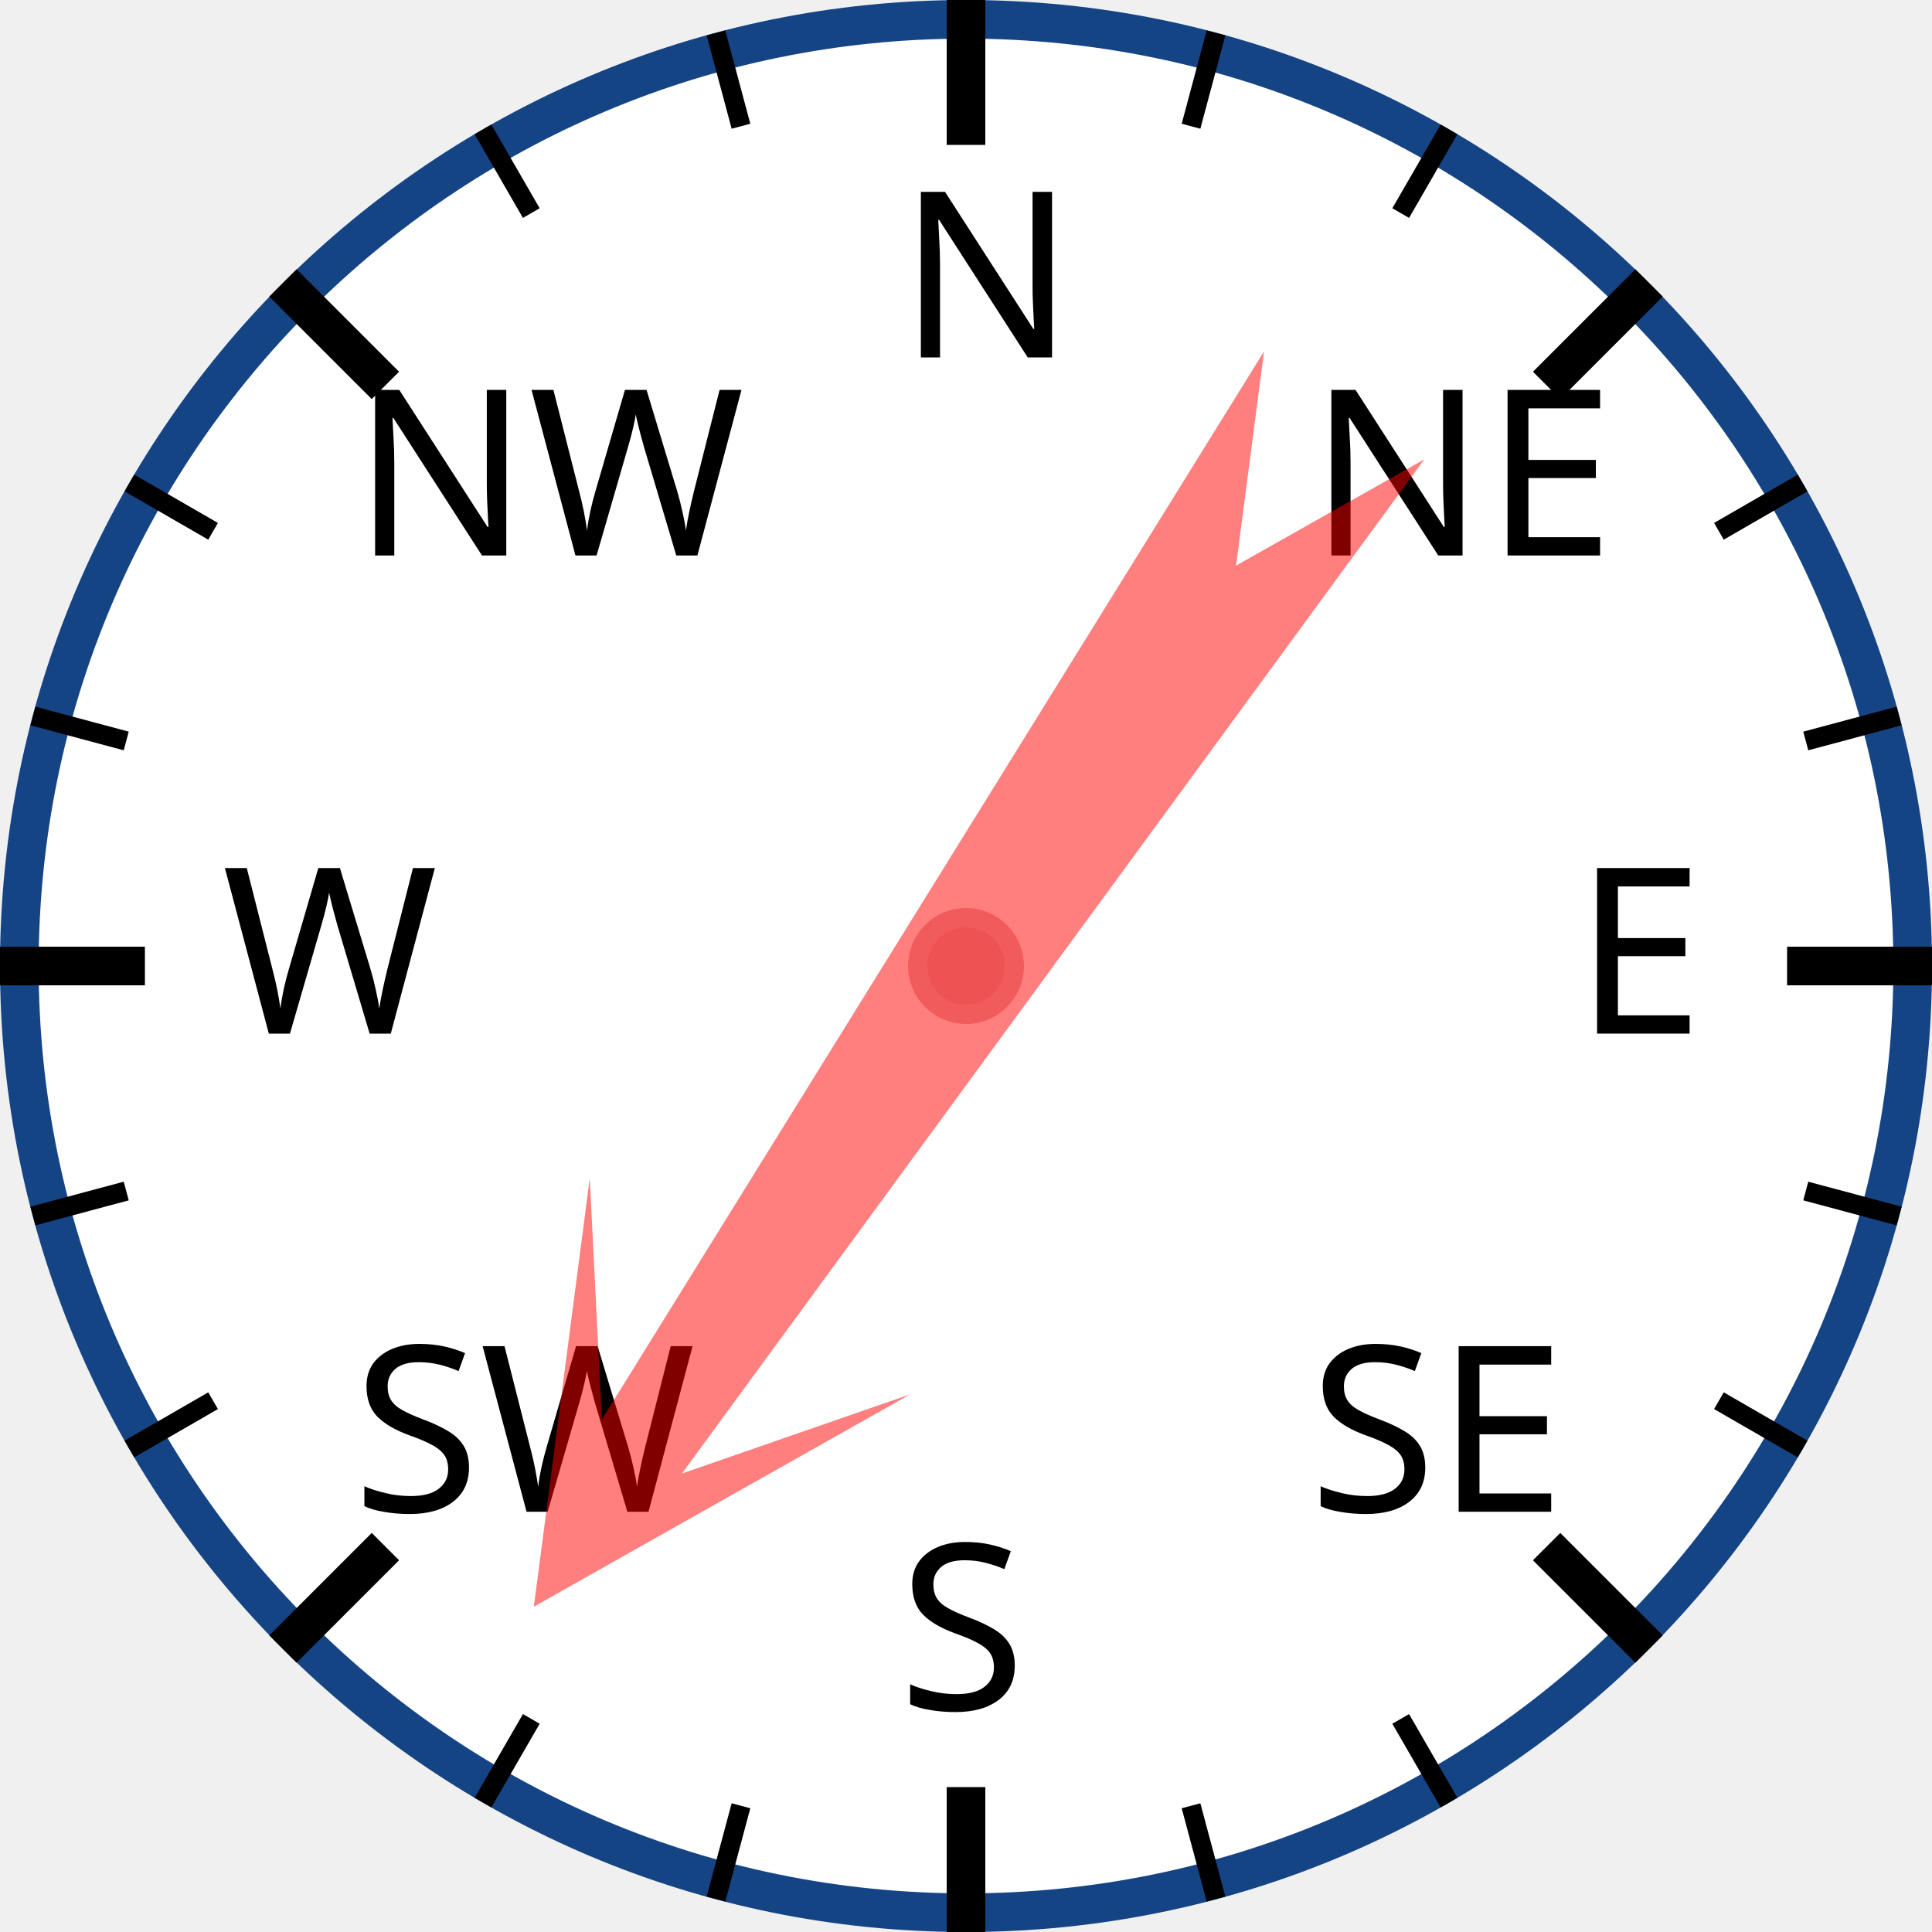
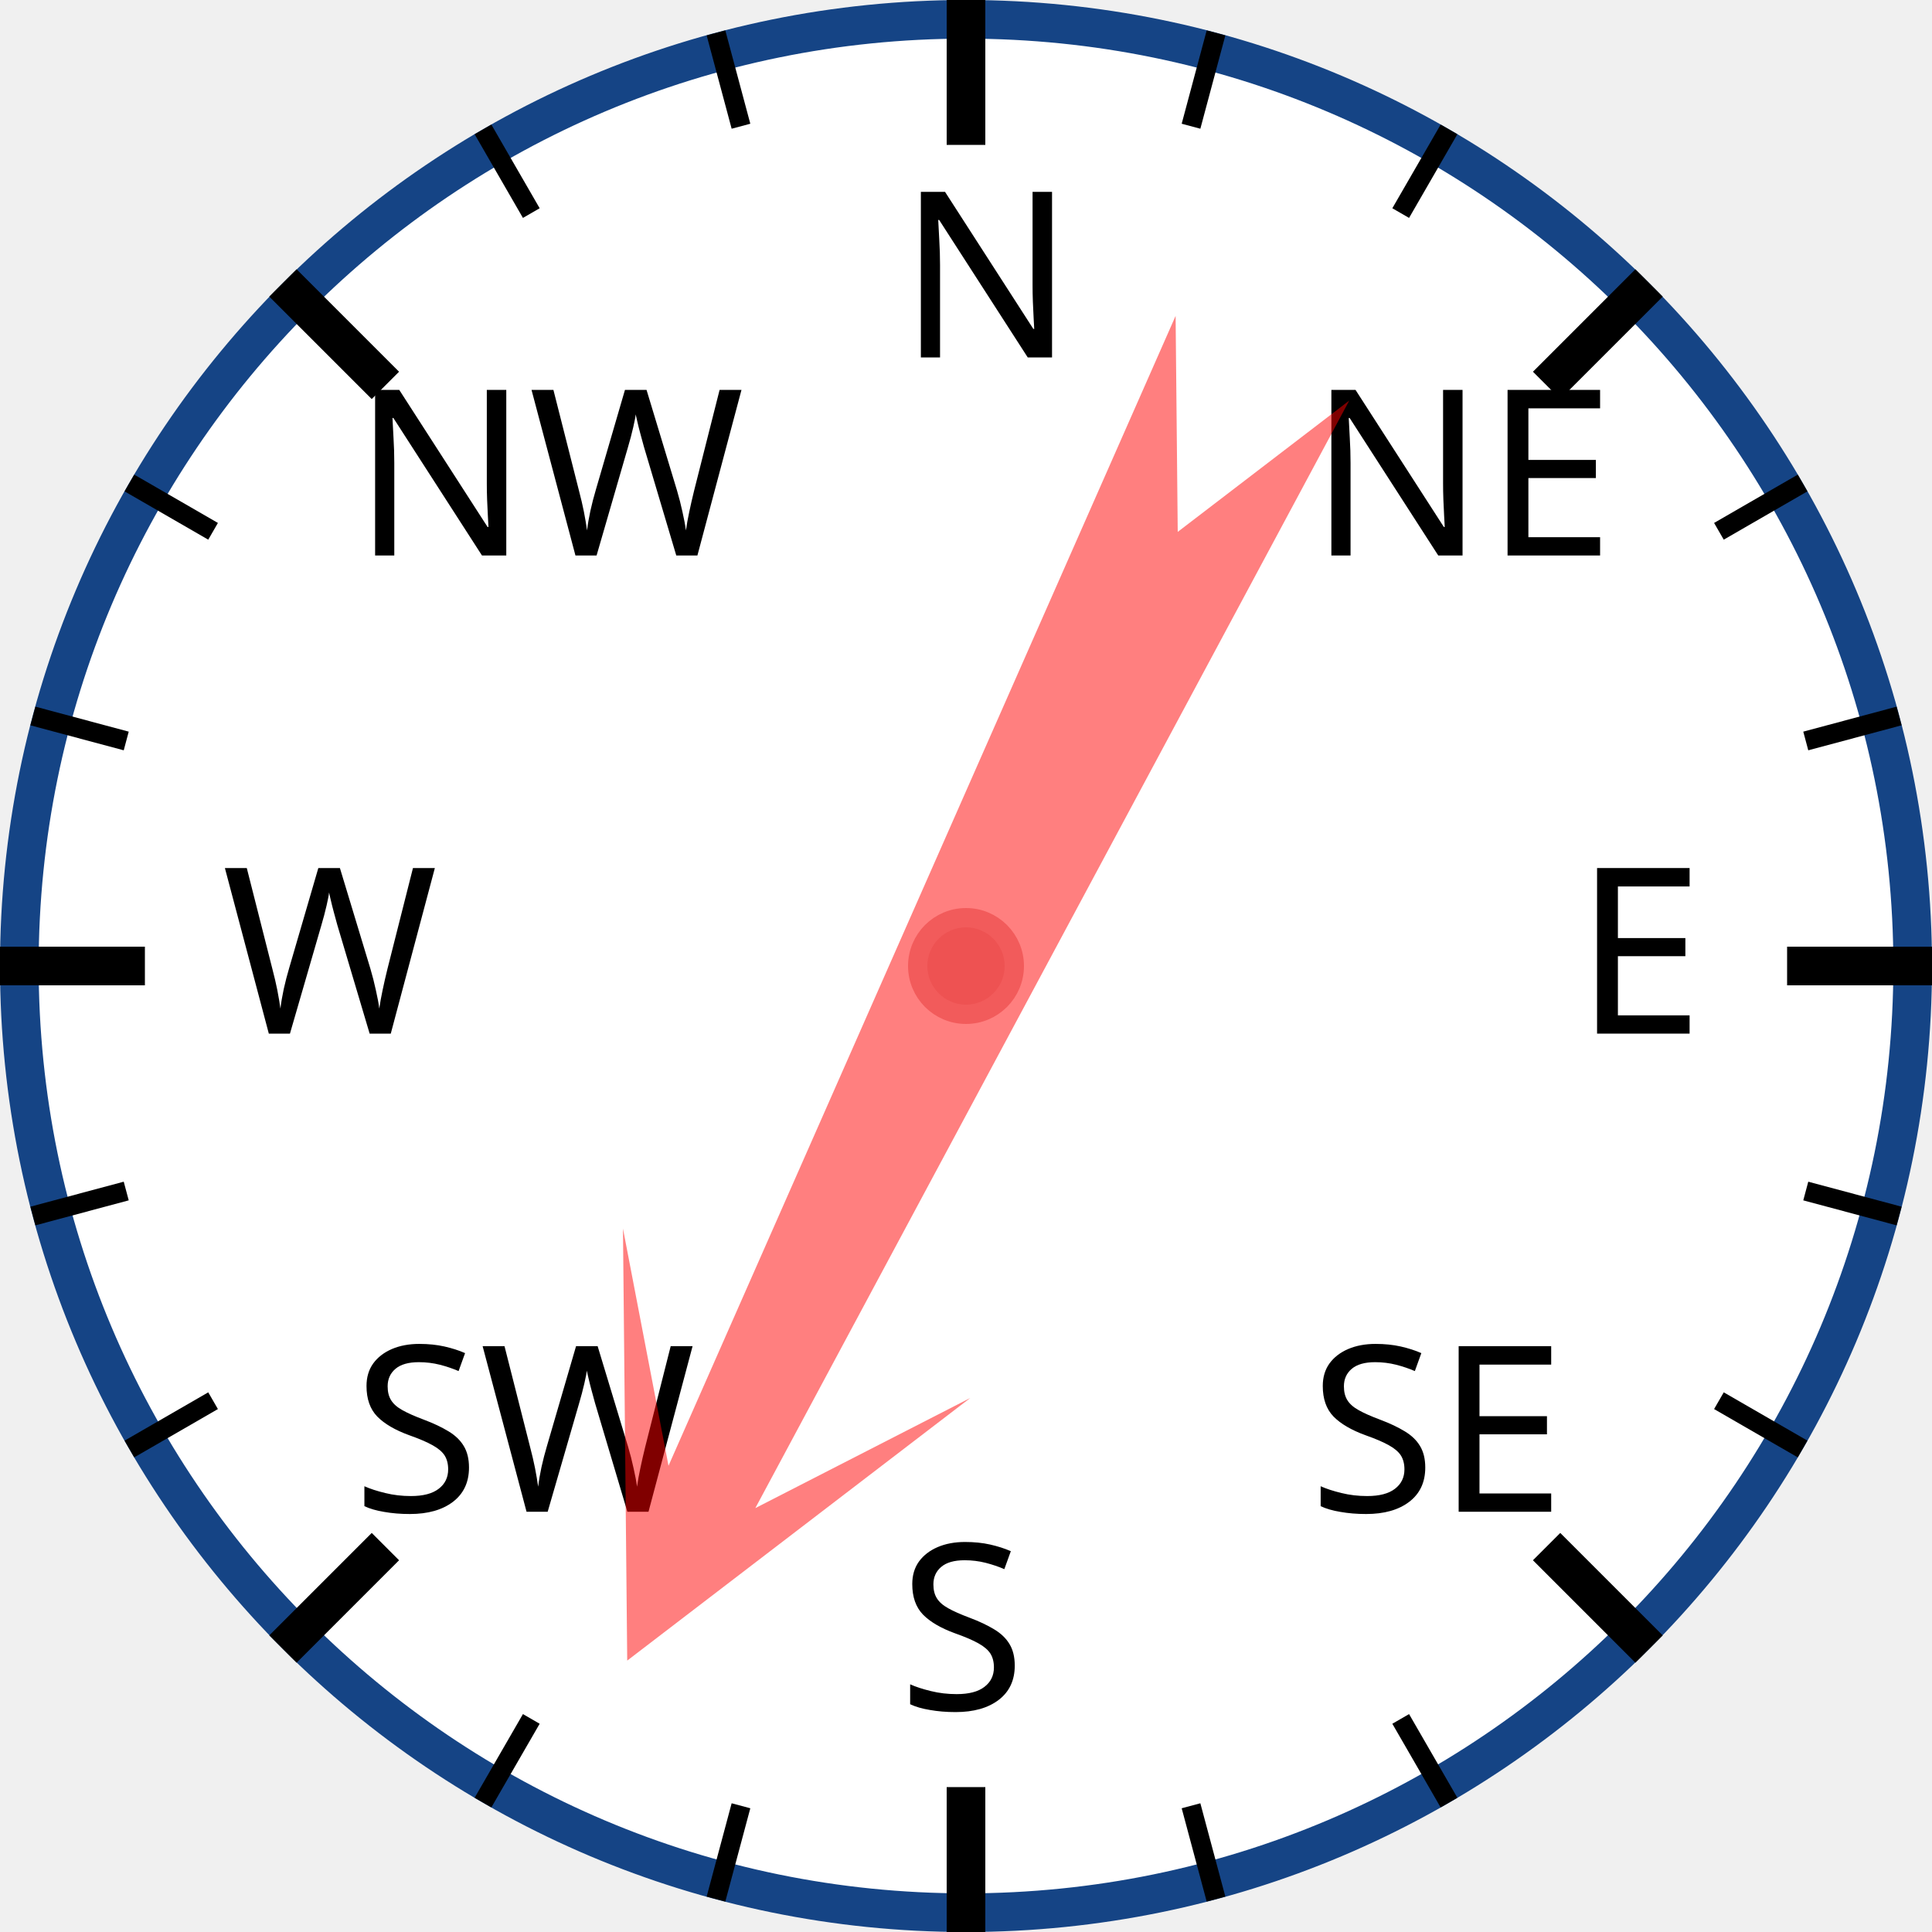
<svg xmlns="http://www.w3.org/2000/svg" width="120px" height="120px" viewBox="0 0 200 200">
  <circle cx="100" cy="100" r="98" style="fill: white; stroke: #154485; stroke-width: 4;" />
  <text x="93.0" y="37.0" style="font-family: sans-serif; font-size: 18pt;">N</text>
  <line x1="100.0" y1="0.0" x2="100.0" y2="15.0" style="stroke: black; stroke-width: 4;" />
  <line x1="74.118" y1="3.407" x2="76.706" y2="13.067" style="stroke: black; stroke-width: 2;" />
  <line x1="50" y1="13.397" x2="55" y2="22.058" style="stroke: black; stroke-width: 2;" />
  <text x="36.503" y="57.503" style="font-family: sans-serif; font-size: 18pt;">NW</text>
  <line x1="29.289" y1="29.289" x2="39.896" y2="39.896" style="stroke: black; stroke-width: 4;" />
  <line x1="13.397" y1="50" x2="22.058" y2="55" style="stroke: black; stroke-width: 2;" />
  <line x1="3.407" y1="74.118" x2="13.067" y2="76.706" style="stroke: black; stroke-width: 2;" />
  <text x="23.0" y="107.0" style="font-family: sans-serif; font-size: 18pt;">W</text>
  <line x1="0.0" y1="100.0" x2="15.0" y2="100.0" style="stroke: black; stroke-width: 4;" />
  <line x1="3.407" y1="125.882" x2="13.067" y2="123.294" style="stroke: black; stroke-width: 2;" />
  <line x1="13.397" y1="150" x2="22.058" y2="145" style="stroke: black; stroke-width: 2;" />
  <text x="36.503" y="156.497" style="font-family: sans-serif; font-size: 18pt;">SW</text>
  <line x1="29.289" y1="170.711" x2="39.896" y2="160.104" style="stroke: black; stroke-width: 4;" />
  <line x1="50" y1="186.603" x2="55" y2="177.942" style="stroke: black; stroke-width: 2;" />
  <line x1="74.118" y1="196.593" x2="76.706" y2="186.933" style="stroke: black; stroke-width: 2;" />
  <text x="93" y="177.0" style="font-family: sans-serif; font-size: 18pt;">S</text>
  <line x1="100" y1="200.0" x2="100" y2="185.0" style="stroke: black; stroke-width: 4;" />
  <line x1="125.882" y1="196.593" x2="123.294" y2="186.933" style="stroke: black; stroke-width: 2;" />
  <line x1="150.0" y1="186.603" x2="145.0" y2="177.942" style="stroke: black; stroke-width: 2;" />
  <text x="135.497" y="156.497" style="font-family: sans-serif; font-size: 18pt;">SE</text>
  <line x1="170.711" y1="170.711" x2="160.104" y2="160.104" style="stroke: black; stroke-width: 4;" />
  <line x1="186.603" y1="150" x2="177.942" y2="145" style="stroke: black; stroke-width: 2;" />
  <line x1="196.593" y1="125.882" x2="186.933" y2="123.294" style="stroke: black; stroke-width: 2;" />
  <text x="163.0" y="107" style="font-family: sans-serif; font-size: 18pt;">E</text>
  <line x1="200.0" y1="100" x2="185.0" y2="100" style="stroke: black; stroke-width: 4;" />
  <line x1="196.593" y1="74.118" x2="186.933" y2="76.706" style="stroke: black; stroke-width: 2;" />
  <line x1="186.603" y1="50" x2="177.942" y2="55" style="stroke: black; stroke-width: 2;" />
  <text x="135.497" y="57.503" style="font-family: sans-serif; font-size: 18pt;">NE</text>
  <line x1="170.711" y1="29.289" x2="160.104" y2="39.896" style="stroke: black; stroke-width: 4;" />
  <line x1="150" y1="13.397" x2="145" y2="22.058" style="stroke: black; stroke-width: 2;" />
  <line x1="125.882" y1="3.407" x2="123.294" y2="13.067" style="stroke: black; stroke-width: 2;" />
-   <polygon points="100 20 120 60 105 40 110 170 100 150 90 170 95 40 80 60" style="fill: red; fill-opacity: 0.5;" transform="rotate(214,100,100)" />
+   <polygon points="100 20 120 60 105 40 110 170 100 150 90 170 95 40 80 60" style="fill: red; fill-opacity: 0.5;" transform="rotate(206,100,100)" />
  <circle cx="100" cy="100" r="5" style="fill: #EE5252; stroke: #F25B5B; stroke-width: 2;" />
</svg>
